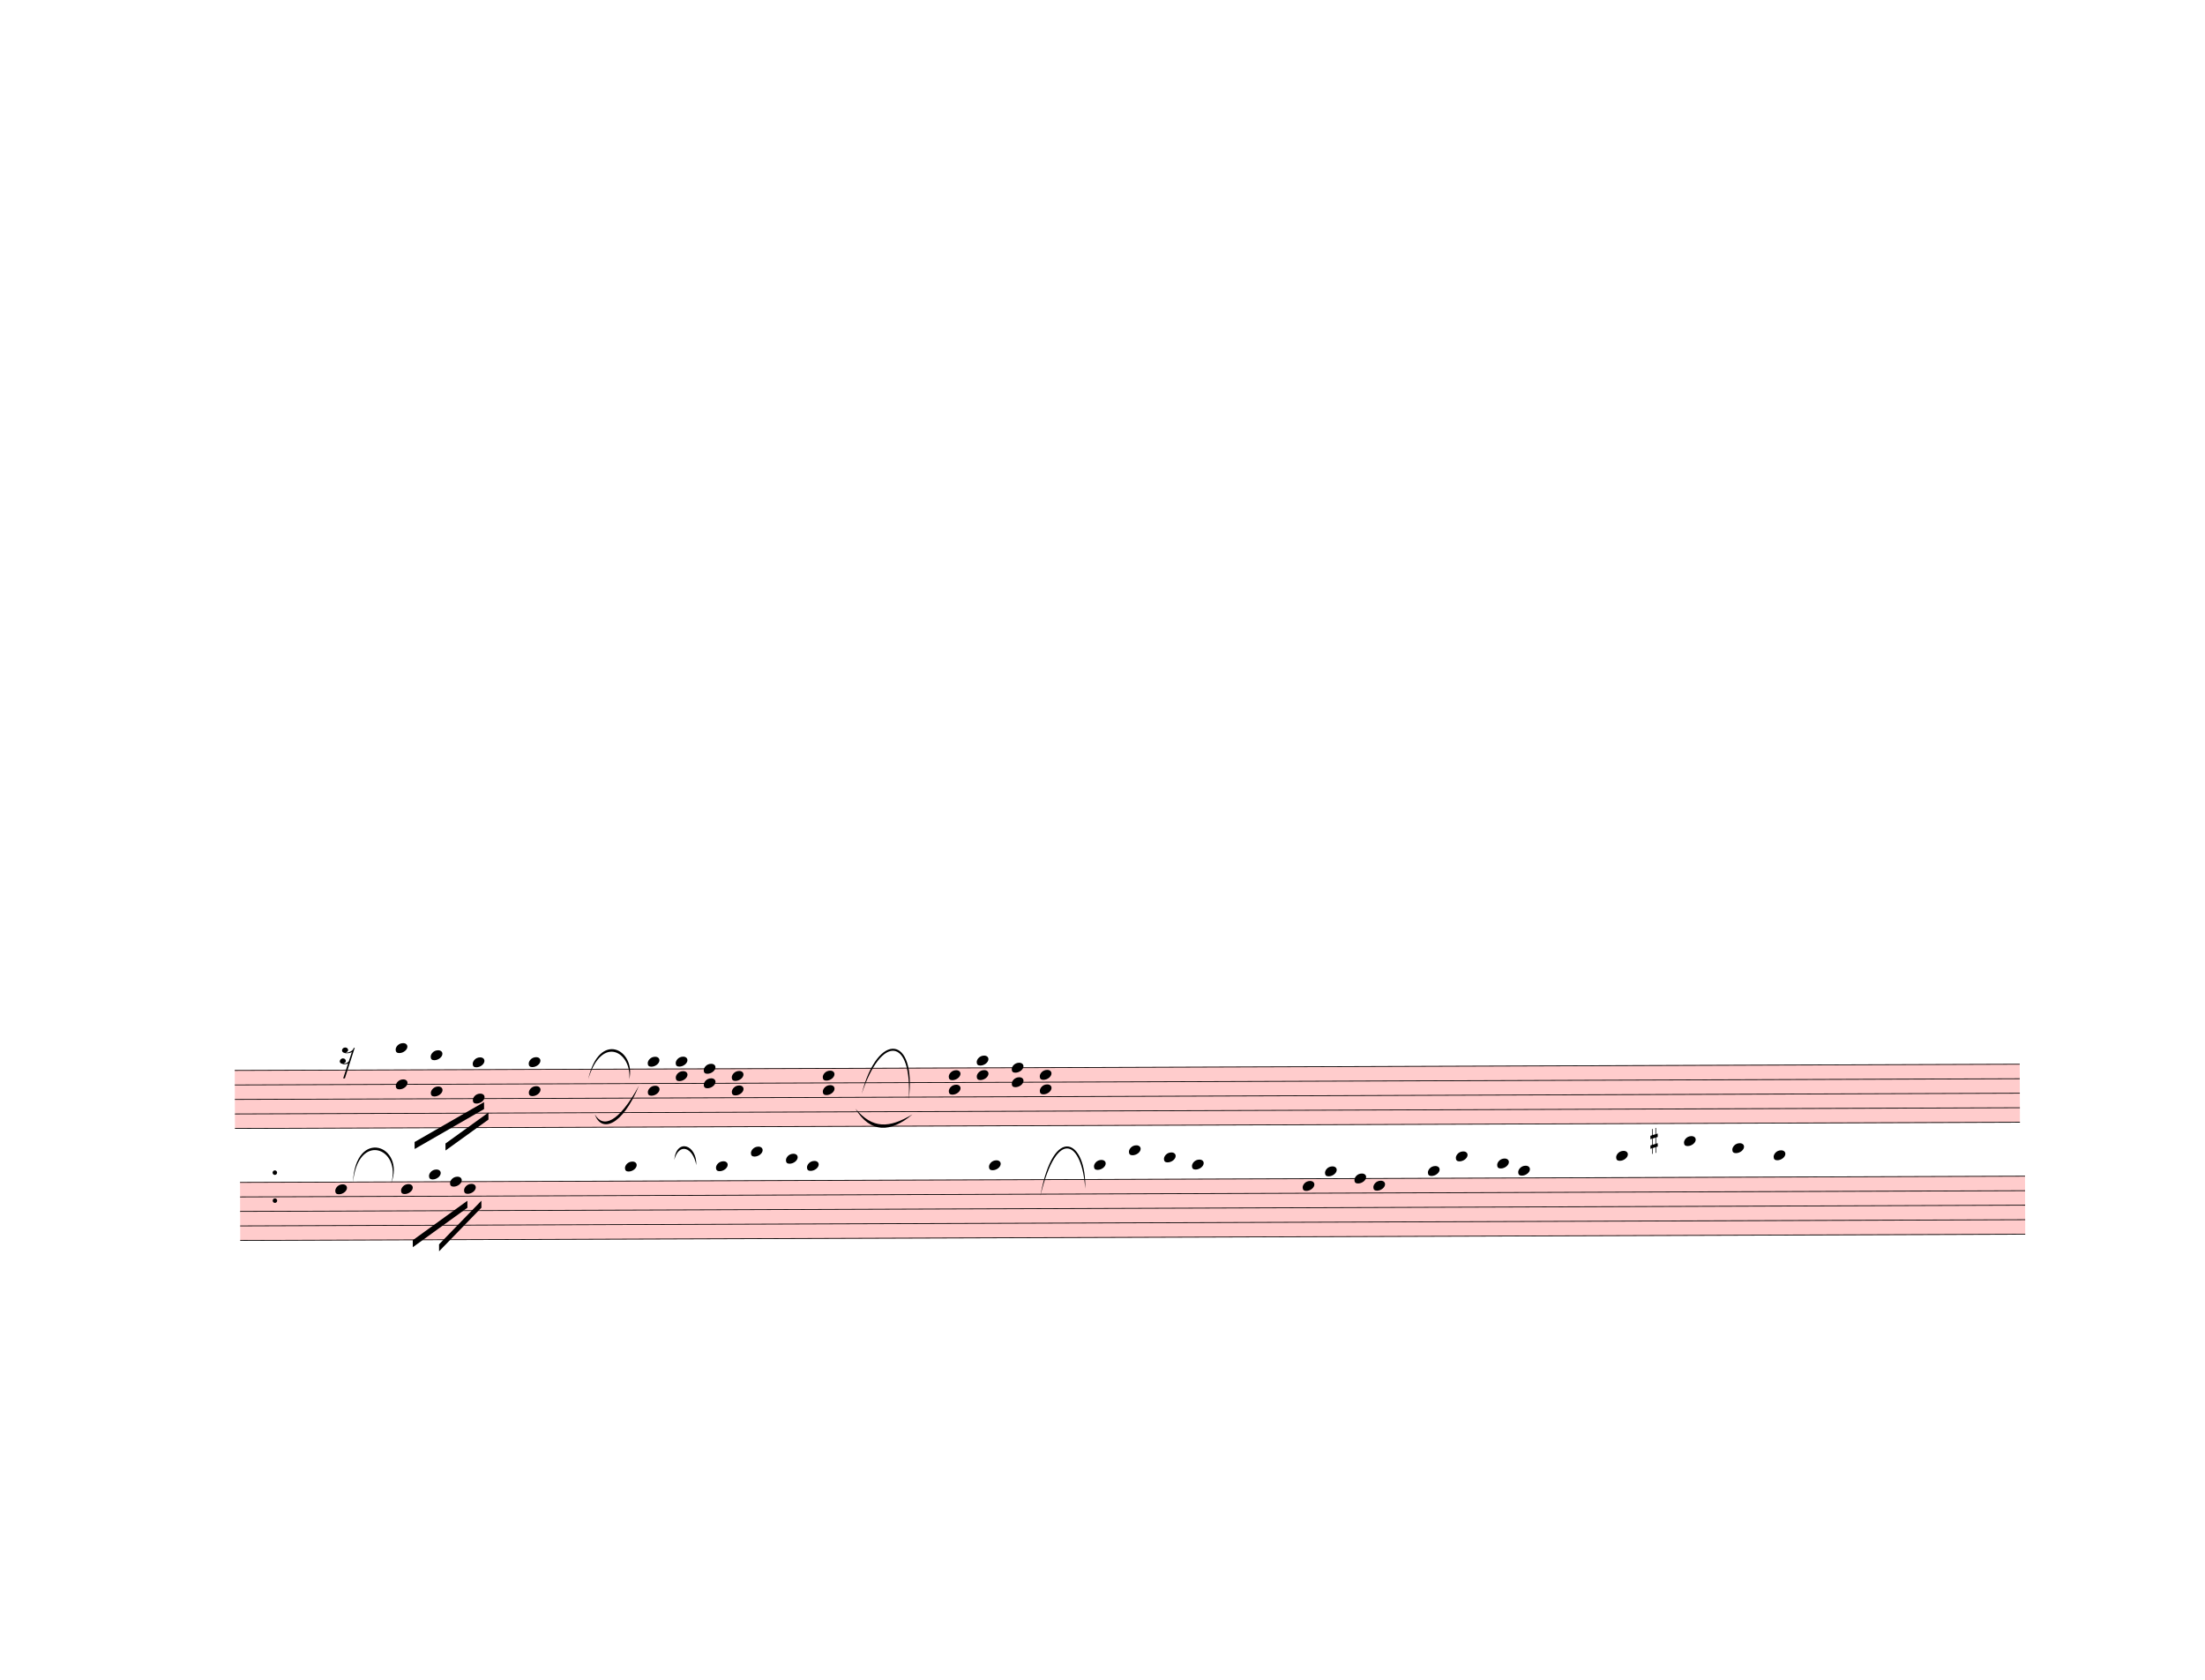
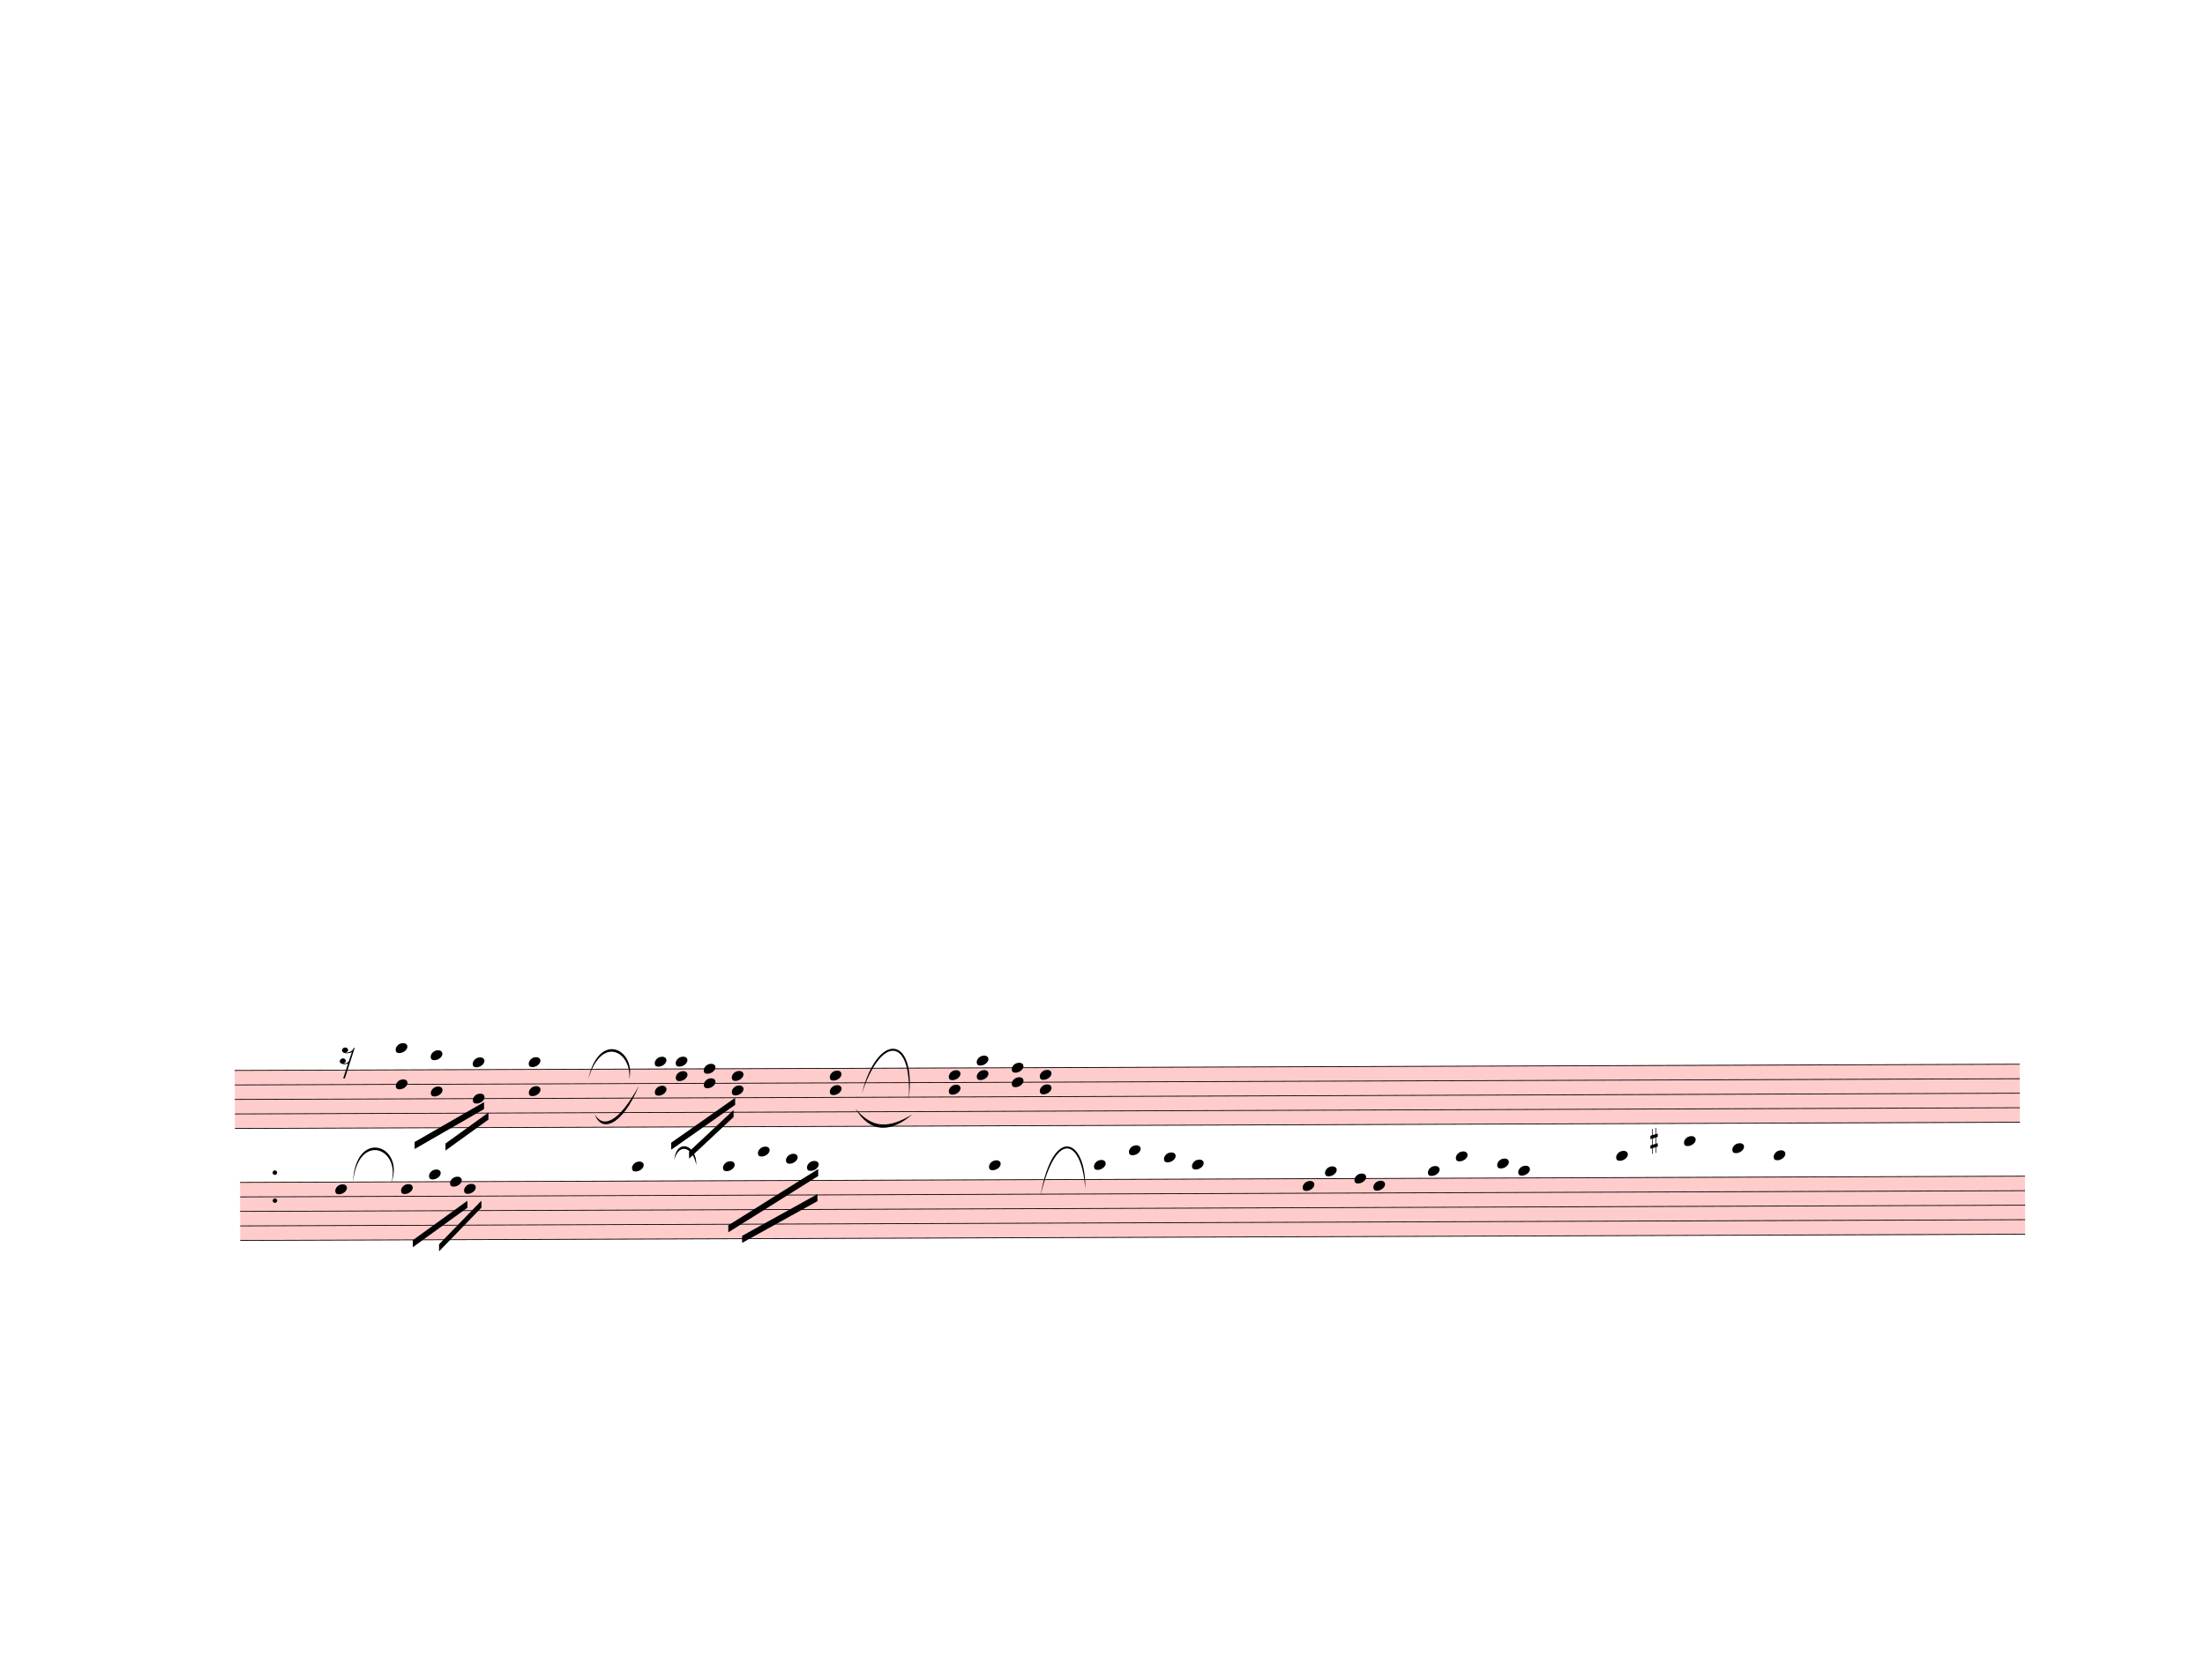
<svg xmlns="http://www.w3.org/2000/svg" width="787.5px" height="600px" viewBox="0 0 28350 21600" version="1.1" overflow="visible">
  <defs>
    <style type="text/css">
    /* .staff * {
      fill: #000;
      stroke: #000;
    }

    .deletionBack {
      fill: #00000033;
    } */
  </style>
    <symbol id="sym_rest_rest16th" viewBox="0 0 1000 1000" overflow="inherit">
      <path transform="scale(1,-1)" d="M133 -111c0 -33 -21 -50 -52 -55c10 -3 18 -4 25 -4c40 0 69 24 90 47l66 197c-36 -18 -64 -25 -112 -25c-23 0 -38 3 -45 8c-37 7 -55 27 -55 59c8 35 30 54 68 58c45 -6 49 -13 64 -48c0 -3 1 -5 1 -7c0 -27 -25 -46 -52 -49c6 -4 15 -6 26 -6c32 2 62 14 88 29 c32 19 44 36 59 71l7 1l10 2h4c-72 -220 -143 -439 -215 -659h-37l108 324c-20 -13 -51 -20 -82 -20c-21 0 -35 4 -43 10c-37 6 -55 26 -55 58c8 35 31 56 68 60c43 -8 48 -13 64 -51z" />
    </symbol>
    <symbol id="sym_notehead_quarter" viewBox="0 0 1000 1000" overflow="inherit">
      <path transform="scale(1,-1)" d="M0 -39c0 68 73 172 200 172c66 0 114 -37 114 -95c0 -84 -106 -171 -218 -171c-64 0 -96 30 -96 94z" />
    </symbol>
    <symbol id="sym_accid_s" viewBox="0 0 1000 1000" overflow="inherit">
      <path transform="scale(1,-1)" d="M136 186v169h17v-164l44 14v-91l-44 -14v-165l44 12v-91l-44 -13v-155h-17v150l-76 -22v-155h-17v149l-43 -13v90l43 14v167l-43 -14v92l43 13v169h17v-163zM60 73v-167l76 22v168z" />
    </symbol>
  </defs>
  <g class="rastrums">
    <g class="rastrum" data-id="rcdb359bb-9367-4aa2-a382-0427e12aed52" style="transform: rotate(-0.2deg); transform-origin: 2970px 13770px;">
      <g class="rastrum bounding-box" data-id="bbox-rcdb359bb-9367-4aa2-a382-0427e12aed52">
        <rect x="2970" y="13770" width="22950" height="756" fill="#ff000033" />
      </g>
      <path d="M2970 13775 L25920 13775" stroke-width="10" stroke="black" />
      <path d="M2970 13961.5 L25920 13961.5" stroke-width="10" stroke="black" />
      <path d="M2970 14148 L25920 14148" stroke-width="10" stroke="black" />
      <path d="M2970 14334.5 L25920 14334.5" stroke-width="10" stroke="black" />
      <path d="M2970 14521 L25920 14521" stroke-width="10" stroke="black" />
    </g>
    <g class="rastrum" data-id="rb4322096-6e9a-4a3a-943c-b325cd0bcc01" style="transform: rotate(-0.2deg); transform-origin: 3033px 15210px;">
      <g class="rastrum bounding-box" data-id="bbox-rb4322096-6e9a-4a3a-943c-b325cd0bcc01">
        <rect x="3033" y="15210" width="22950" height="756" fill="#ff000033" />
      </g>
      <path d="M3033 15215 L25983 15215" stroke-width="10" stroke="black" />
      <path d="M3033 15401.5 L25983 15401.5" stroke-width="10" stroke="black" />
      <path d="M3033 15588 L25983 15588" stroke-width="10" stroke="black" />
      <path d="M3033 15774.5 L25983 15774.5" stroke-width="10" stroke="black" />
      <path d="M3033 15961 L25983 15961" stroke-width="10" stroke="black" />
    </g>
  </g>
  <g class="draft" data-label="5" data-id="d5dcaae10-07ff-49f2-95e8-9d1642798ddd">
    <g class="system" data-id="s66497cef-dca6-4d96-ac49-043760e03e67">
      <g class="staff" data-n="1" data-rastrum="rcdb359bb-9367-4aa2-a382-0427e12aed52" style="transform: rotate(-0.2deg); transform-origin: 2970px 13770px;">
        <g class="rest" data-id="d41404f7a-c517-4782-9115-643b164c6120">
          <use href="#sym_rest_rest16th" height="597px" width="597px" x="4320" y="13588.5" />
        </g>
        <g class="chord" data-id="d33e05b97-2881-45b2-ad9d-9ae8ae267e8b" data-stem.dir="down">
          <g class="notehead">
            <use href="#sym_notehead_quarter" height="480px" width="480px" x="5040" y="13495.25" />
          </g>
          <g class="notehead">
            <use href="#sym_notehead_quarter" height="480px" width="480px" x="5040" y="13961.5" />
          </g>
          <g class="ledgerLines above">
            <path d="M5001 13588.5 L5229 13588.5" stroke-width="18" />
          </g>
          <g class="stem">
            <path d="M5040 13495.25 L5040 14427.75" stroke-width="14" />
          </g>
        </g>
        <g class="chord" data-id="d341ed352-6bca-40f0-96df-65e229bd4a6d" data-stem.dir="down">
          <g class="notehead">
            <use href="#sym_notehead_quarter" height="480px" width="480px" x="5490" y="13588.5" />
          </g>
          <g class="notehead">
            <use href="#sym_notehead_quarter" height="480px" width="480px" x="5490" y="14054.75" />
          </g>
          <g class="ledgerLines above">
            <path d="M5451 13588.5 L5679 13588.5" stroke-width="18" />
          </g>
          <g class="stem">
            <path d="M5490 13588.5 L5490 14427.75" stroke-width="14" />
          </g>
        </g>
        <g class="chord" data-id="d9222fac8-642f-480e-bbf9-d0f37ae0ea1a" data-stem.dir="down">
          <g class="notehead">
            <use href="#sym_notehead_quarter" height="480px" width="480px" x="6030" y="13681.75" />
          </g>
          <g class="notehead">
            <use href="#sym_notehead_quarter" height="480px" width="480px" x="6030" y="14148" />
          </g>
          <g class="ledgerLines above" />
          <g class="stem">
            <path d="M6030 13681.75 L6030 14334.5" stroke-width="14" />
          </g>
        </g>
        <g class="chord" data-id="d3d69e9b5-f60d-49e5-82d7-27219d7835bf" data-stem.dir="down">
          <g class="notehead">
            <use href="#sym_notehead_quarter" height="480px" width="480px" x="6750" y="13681.75" />
          </g>
          <g class="notehead">
            <use href="#sym_notehead_quarter" height="480px" width="480px" x="6750" y="14054.75" />
          </g>
          <g class="ledgerLines above" />
          <g class="stem">
            <path d="M6750 13681.75 L6750 14521" stroke-width="14" />
          </g>
        </g>
        <g class="chord" data-id="dc57a9261-6fff-43fc-85d3-eaae3df119dc" data-stem.dir="down">
          <g class="notehead">
-             <use href="#sym_notehead_quarter" height="480px" width="480px" x="8280" y="13681.75" />
-           </g>
-           <g class="notehead">
-             <use href="#sym_notehead_quarter" height="480px" width="480px" x="8280" y="14054.75" />
-           </g>
-           <g class="ledgerLines above" />
-           <g class="stem">
-             <path d="M8280 13681.75 L8280 14241.25" stroke-width="14" />
+             <use href="#sym_notehead_quarter" height="480px" width="480px" x="8370" y="13681.75" />
+           </g>
+           <g class="notehead">
+             <use href="#sym_notehead_quarter" height="480px" width="480px" x="8370" y="14054.75" />
+           </g>
+           <g class="ledgerLines above" />
+           <g class="stem">
+             <path d="M8370 13681.75 L8370 14241.25" stroke-width="14" />
          </g>
        </g>
        <g class="chord" data-id="d49eaf256-ad82-4c0b-9f80-c54ce32533cb" data-stem.dir="down">
          <g class="notehead">
            <use href="#sym_notehead_quarter" height="480px" width="480px" x="8640" y="13681.75" />
          </g>
          <g class="notehead">
            <use href="#sym_notehead_quarter" height="480px" width="480px" x="8640" y="13868.25" />
          </g>
          <g class="ledgerLines above" />
          <g class="stem">
            <path d="M8640 13681.75 L8640 14054.75" stroke-width="14" />
          </g>
        </g>
        <g class="chord" data-id="d2d5add0e-3c7a-4b44-914c-ad6afe61efa9" data-stem.dir="down">
          <g class="notehead">
            <use href="#sym_notehead_quarter" height="480px" width="480px" x="9000" y="13775" />
          </g>
          <g class="notehead">
            <use href="#sym_notehead_quarter" height="480px" width="480px" x="9000" y="13961.5" />
          </g>
          <g class="stem">
-             <path d="M9000 13775 L9000 14148" stroke-width="14" />
+             <path d="M9000 13775 L9000 14241.25" stroke-width="14" />
          </g>
        </g>
        <g class="chord" data-id="d974e5b21-e442-4eac-9909-4f3042984e9b" data-stem.dir="down">
          <g class="notehead">
            <use href="#sym_notehead_quarter" height="480px" width="480px" x="9360" y="13868.25" />
          </g>
          <g class="notehead">
            <use href="#sym_notehead_quarter" height="480px" width="480px" x="9360" y="14054.75" />
          </g>
          <g class="stem">
            <path d="M9360 13868.25 L9360 14241.25" stroke-width="14" />
          </g>
        </g>
        <g class="chord" data-id="d41f9d528-f6a0-48b1-8dcf-c1934ecf5f9e" data-stem.dir="down">
          <g class="notehead">
-             <use href="#sym_notehead_quarter" height="480px" width="480px" x="10530" y="13868.25" />
-           </g>
-           <g class="notehead">
-             <use href="#sym_notehead_quarter" height="480px" width="480px" x="10530" y="14054.75" />
-           </g>
-           <g class="stem">
-             <path d="M10530 13868.25 L10530 14241.25" stroke-width="14" />
+             <use href="#sym_notehead_quarter" height="480px" width="480px" x="10620" y="13868.25" />
+           </g>
+           <g class="notehead">
+             <use href="#sym_notehead_quarter" height="480px" width="480px" x="10620" y="14054.75" />
+           </g>
+           <g class="stem">
+             <path d="M10620 13868.25 L10620 14614.25" stroke-width="14" />
          </g>
        </g>
        <g class="chord" data-id="db4789db9-57dc-48bb-8a98-64365b19f36b" data-stem.dir="down">
          <g class="notehead">
            <use href="#sym_notehead_quarter" height="480px" width="480px" x="12150" y="13868.25" />
          </g>
          <g class="notehead">
            <use href="#sym_notehead_quarter" height="480px" width="480px" x="12150" y="14054.75" />
          </g>
          <g class="stem">
            <path d="M12150 13868.25 L12150 14241.25" stroke-width="14" />
          </g>
        </g>
        <g class="chord" data-id="d4febc4f2-16ea-42f6-aba8-9cf15e60595b" data-stem.dir="down">
          <g class="notehead">
            <use href="#sym_notehead_quarter" height="480px" width="480px" x="12510" y="13681.75" />
          </g>
          <g class="notehead">
            <use href="#sym_notehead_quarter" height="480px" width="480px" x="12510" y="13868.25" />
          </g>
          <g class="ledgerLines above" />
          <g class="stem">
            <path d="M12510 13681.75 L12510 14054.75" stroke-width="14" />
          </g>
        </g>
        <g class="chord" data-id="dac943c28-e75e-4712-8cf3-68f1d4a0a999" data-stem.dir="down">
          <g class="notehead">
            <use href="#sym_notehead_quarter" height="480px" width="480px" x="12960" y="13775" />
          </g>
          <g class="notehead">
            <use href="#sym_notehead_quarter" height="480px" width="480px" x="12960" y="13961.5" />
          </g>
          <g class="stem">
            <path d="M12960 13775 L12960 14148" stroke-width="14" />
          </g>
        </g>
        <g class="chord" data-id="ddbe16060-a6d0-456d-9111-bf608449d446" data-stem.dir="down">
          <g class="notehead">
            <use href="#sym_notehead_quarter" height="480px" width="480px" x="13320" y="13868.25" />
          </g>
          <g class="notehead">
            <use href="#sym_notehead_quarter" height="480px" width="480px" x="13320" y="14054.75" />
          </g>
          <g class="stem">
            <path d="M13320 13868.25 L13320 14241.25" stroke-width="14" />
          </g>
        </g>
        <g class="dot repeat" data-id="dc776ed03-5039-478d-af03-723c67fac815" data-class="dot repeat">
          <ellipse cx="3481" cy="15451" rx="29" ry="29" fill-opacity="1" stroke-opacity="1" />
        </g>
        <g class="dot repeat" data-id="dd5cbe6c8-e9e6-4219-8fa8-ce2241b1fcec" data-class="dot repeat">
          <ellipse cx="3481" cy="15091" rx="29" ry="29" fill-opacity="1" stroke-opacity="1" />
        </g>
      </g>
      <g class="staff" data-n="2" data-rastrum="rb4322096-6e9a-4a3a-943c-b325cd0bcc01" style="transform: rotate(-0.2deg); transform-origin: 3033px 15210px;">
        <g class="note" data-id="d2690ce1d-1207-472b-b6f1-5cc604d7423b" data-stem.dir="down">
          <g class="notehead">
            <use href="#sym_notehead_quarter" height="480px" width="480px" x="4257" y="15308.25" />
          </g>
          <g class="stem">
            <path d="M4257 15308.25 L4257 16054.25" stroke-width="14" />
          </g>
        </g>
        <g class="note" data-id="d47efcd22-a014-4b85-8867-29d8f1eb7b20" data-stem.dir="down">
          <g class="notehead">
            <use href="#sym_notehead_quarter" height="480px" width="480px" x="5103" y="15308.25" />
          </g>
          <g class="stem">
            <path d="M5103 15308.25 L5103 15774.5" stroke-width="14" />
          </g>
        </g>
        <g class="note" data-id="dc438c8d6-a598-4976-b6c4-bcd919e2c027" data-stem.dir="down">
          <g class="notehead">
            <use href="#sym_notehead_quarter" height="480px" width="480px" x="5463" y="15121.75" />
          </g>
          <g class="ledgerLines above" />
          <g class="stem">
            <path d="M5463 15121.75 L5463 15401.5" stroke-width="14" />
          </g>
        </g>
        <g class="note" data-id="d3ae9ceda-3bcf-41d6-a42d-1974b74f6fa6" data-stem.dir="down">
          <g class="notehead">
            <use href="#sym_notehead_quarter" height="480px" width="480px" x="5913" y="15308.25" />
          </g>
          <g class="stem">
            <path d="M5913 15308.25 L5913 15961" stroke-width="14" />
          </g>
        </g>
        <g class="note" data-id="dd3082591-a905-43a5-86db-b0e841beb6d2" data-stem.dir="down">
          <g class="notehead">
            <use href="#sym_notehead_quarter" height="480px" width="480px" x="5733" y="15215" />
          </g>
          <g class="stem">
            <path d="M5733 15215 L5733 15681.25" stroke-width="14" />
          </g>
        </g>
        <g class="note" data-id="d2ab6b1d4-ab67-49f4-833c-64c75853a477" data-stem.dir="down">
          <g class="notehead">
-             <use href="#sym_notehead_quarter" height="480px" width="480px" x="7983" y="15028.5" />
-           </g>
-           <g class="ledgerLines above">
-             <path d="M7944 15028.5 L8172 15028.5" stroke-width="18" />
-           </g>
-           <g class="stem">
-             <path d="M7983 15028.5 L7983 15121.75" stroke-width="14" />
+             <use href="#sym_notehead_quarter" height="480px" width="480px" x="8073" y="15028.5" />
+           </g>
+           <g class="ledgerLines above">
+             <path d="M8034 15028.5 L8262 15028.5" stroke-width="18" />
+           </g>
+           <g class="stem">
+             <path d="M8073 15028.5 L8073 15588" stroke-width="14" />
          </g>
        </g>
        <g class="note" data-id="d21a87ae7-3d69-486f-a27a-cc4de12b6d5a" data-stem.dir="down">
          <g class="notehead">
-             <use href="#sym_notehead_quarter" height="480px" width="480px" x="9153" y="15028.5" />
-           </g>
-           <g class="ledgerLines above">
-             <path d="M9114 15028.5 L9342 15028.5" stroke-width="18" />
-           </g>
-           <g class="stem">
-             <path d="M9153 15028.5 L9153 15121.75" stroke-width="14" />
+             <use href="#sym_notehead_quarter" height="480px" width="480px" x="9243" y="15028.5" />
+           </g>
+           <g class="ledgerLines above">
+             <path d="M9204 15028.5 L9432 15028.5" stroke-width="18" />
+           </g>
+           <g class="stem">
+             <path d="M9243 15028.5 L9243 15401.5" stroke-width="14" />
          </g>
        </g>
        <g class="note" data-id="d5dffb123-705c-4c82-9d77-c5925962a85d" data-stem.dir="down">
          <g class="notehead">
-             <use href="#sym_notehead_quarter" height="480px" width="480px" x="9603" y="14842" />
-           </g>
-           <g class="ledgerLines above">
-             <path d="M9564 15028.5 L9792 15028.5" stroke-width="18" />
-             <path d="M9564 14842 L9792 14842" stroke-width="18" />
-           </g>
-           <g class="stem">
-             <path d="M9603 14842 L9603 14935.25" stroke-width="14" />
+             <use href="#sym_notehead_quarter" height="480px" width="480px" x="9693" y="14842" />
+           </g>
+           <g class="ledgerLines above">
+             <path d="M9654 15028.5 L9882 15028.5" stroke-width="18" />
+             <path d="M9654 14842 L9882 14842" stroke-width="18" />
+           </g>
+           <g class="stem">
+             <path d="M9693 14842 L9693 15121.75" stroke-width="14" />
          </g>
        </g>
        <g class="note" data-id="d1538e347-1d7f-4034-922f-247ed41d67da" data-stem.dir="down">
          <g class="notehead">
            <use href="#sym_notehead_quarter" height="480px" width="480px" x="10053" y="14935.25" />
          </g>
          <g class="ledgerLines above">
            <path d="M10014 15028.5 L10242 15028.5" stroke-width="18" />
          </g>
          <g class="stem">
-             <path d="M10053 14935.25 L10053 15028.5" stroke-width="14" />
+             <path d="M10053 14935.25 L10053 15215" stroke-width="14" />
          </g>
        </g>
        <g class="note" data-id="d583b5342-983d-4384-b312-19668acfdd41" data-stem.dir="down">
          <g class="notehead">
            <use href="#sym_notehead_quarter" height="480px" width="480px" x="10323" y="15028.5" />
          </g>
          <g class="ledgerLines above">
            <path d="M10284 15028.5 L10512 15028.5" stroke-width="18" />
          </g>
          <g class="stem">
-             <path d="M10323 15028.5 L10323 15121.75" stroke-width="14" />
+             <path d="M10323 15028.5 L10323 15308.25" stroke-width="14" />
          </g>
        </g>
        <g class="note" data-id="d700aab27-0bf5-4c7c-bb30-cb8e1ac0a215" data-stem.dir="down">
          <g class="notehead">
            <use href="#sym_notehead_quarter" height="480px" width="480px" x="12663" y="15028.5" />
          </g>
          <g class="ledgerLines above">
            <path d="M12624 15028.5 L12852 15028.5" stroke-width="18" />
          </g>
          <g class="stem">
            <path d="M12663 15028.5 L12663 15121.75" stroke-width="14" />
          </g>
        </g>
        <g class="note" data-id="d2fbab3cd-cbaf-4983-9d26-6343e5479fbc" data-stem.dir="down">
          <g class="notehead">
            <use href="#sym_notehead_quarter" height="480px" width="480px" x="14013" y="15028.5" />
          </g>
          <g class="ledgerLines above">
            <path d="M13974 15028.5 L14202 15028.5" stroke-width="18" />
          </g>
          <g class="stem">
            <path d="M14013 15028.5 L14013 15121.75" stroke-width="14" />
          </g>
        </g>
        <g class="note" data-id="dbf23450c-3cb2-4053-9f6b-ceec5fd62319" data-stem.dir="down">
          <g class="notehead">
            <use href="#sym_notehead_quarter" height="480px" width="480px" x="14463" y="14842" />
          </g>
          <g class="ledgerLines above">
            <path d="M14424 15028.5 L14652 15028.5" stroke-width="18" />
            <path d="M14424 14842 L14652 14842" stroke-width="18" />
          </g>
          <g class="stem">
            <path d="M14463 14842 L14463 14935.25" stroke-width="14" />
          </g>
        </g>
        <g class="note" data-id="d2fedb5b0-39fe-4218-b7fa-33348fd1f82e" data-stem.dir="down">
          <g class="notehead">
            <use href="#sym_notehead_quarter" height="480px" width="480px" x="14913" y="14935.25" />
          </g>
          <g class="ledgerLines above">
            <path d="M14874 15028.5 L15102 15028.5" stroke-width="18" />
          </g>
          <g class="stem">
            <path d="M14913 14935.25 L14913 15028.5" stroke-width="14" />
          </g>
        </g>
        <g class="note" data-id="dbd4aa7c1-f4c8-4a38-b3bb-429e306cc400" data-stem.dir="down">
          <g class="notehead">
            <use href="#sym_notehead_quarter" height="480px" width="480px" x="15273" y="15028.5" />
          </g>
          <g class="ledgerLines above">
            <path d="M15234 15028.5 L15462 15028.5" stroke-width="18" />
          </g>
          <g class="stem">
            <path d="M15273 15028.5 L15273 15121.75" stroke-width="14" />
          </g>
        </g>
        <g class="note" data-id="dfcad707f-8a1d-4575-876a-1dafe0f55cfb" data-stem.dir="down">
          <g class="notehead">
            <use href="#sym_notehead_quarter" height="480px" width="480px" x="16695" y="15308.25" />
          </g>
          <g class="stem">
            <path d="M16695 15308.25 L16695 15401.5" stroke-width="14" />
          </g>
        </g>
        <g class="note" data-id="de04cd760-3dfd-409c-bdf8-a0cfb5524c25" data-stem.dir="down">
          <g class="notehead">
            <use href="#sym_notehead_quarter" height="480px" width="480px" x="16983" y="15121.75" />
          </g>
          <g class="ledgerLines above" />
          <g class="stem">
            <path d="M16983 15121.75 L16983 15215" stroke-width="14" />
          </g>
        </g>
        <g class="note" data-id="d7b673750-d05e-469f-b8b4-d455050ffed3" data-stem.dir="down">
          <g class="notehead">
            <use href="#sym_notehead_quarter" height="480px" width="480px" x="17361" y="15215" />
          </g>
          <g class="stem">
            <path d="M17361 15215 L17361 15308.25" stroke-width="14" />
          </g>
        </g>
        <g class="note" data-id="d6b817b45-ce7c-42d2-a256-d9fdd2e1f31b" data-stem.dir="down">
          <g class="notehead">
            <use href="#sym_notehead_quarter" height="480px" width="480px" x="17604" y="15308.25" />
          </g>
          <g class="stem">
            <path d="M17604 15308.25 L17604 15401.5" stroke-width="14" />
          </g>
        </g>
        <g class="note" data-id="d2d83c159-8bc7-4ca2-b1a1-bf7c8d83b7e5" data-stem.dir="down">
          <g class="notehead">
            <use href="#sym_notehead_quarter" height="480px" width="480px" x="18306" y="15121.75" />
          </g>
          <g class="ledgerLines above" />
          <g class="stem">
            <path d="M18306 15121.75 L18306 15215" stroke-width="14" />
          </g>
        </g>
        <g class="note" data-id="d2b8a1022-7e4a-44ef-82e4-ebb6a8fa2b80" data-stem.dir="down">
          <g class="notehead">
            <use href="#sym_notehead_quarter" height="480px" width="480px" x="18666" y="14935.25" />
          </g>
          <g class="ledgerLines above">
            <path d="M18627 15028.5 L18855 15028.5" stroke-width="18" />
          </g>
          <g class="stem">
            <path d="M18666 14935.25 L18666 15028.5" stroke-width="14" />
          </g>
        </g>
        <g class="note" data-id="de9f76806-1fb6-4185-9640-67cddf196fed" data-stem.dir="down">
          <g class="notehead">
            <use href="#sym_notehead_quarter" height="480px" width="480px" x="19197" y="15028.5" />
          </g>
          <g class="ledgerLines above">
            <path d="M19158 15028.5 L19386 15028.5" stroke-width="18" />
          </g>
          <g class="stem">
            <path d="M19197 15028.5 L19197 15121.75" stroke-width="14" />
          </g>
        </g>
        <g class="note" data-id="dc5efb3ff-3d39-4739-bf42-f641cf9c4b40" data-stem.dir="down">
          <g class="notehead">
            <use href="#sym_notehead_quarter" height="480px" width="480px" x="19467" y="15121.75" />
          </g>
          <g class="ledgerLines above" />
          <g class="stem">
            <path d="M19467 15121.75 L19467 15215" stroke-width="14" />
          </g>
        </g>
        <g class="note" data-id="d65077bfc-8545-4a0d-92ef-79d3dd3c1e0e" data-stem.dir="down">
          <g class="notehead">
            <use href="#sym_notehead_quarter" height="480px" width="480px" x="20727" y="14935.25" />
          </g>
          <g class="ledgerLines above">
            <path d="M20688 15028.5 L20916 15028.5" stroke-width="18" />
          </g>
          <g class="stem">
            <path d="M20727 14935.25 L20727 15028.5" stroke-width="14" />
          </g>
        </g>
        <g class="note" data-id="db393d7e6-4b5d-4d9c-b973-cfc8651b8a2e" data-stem.dir="down">
          <g class="notehead">
            <use href="#sym_notehead_quarter" height="480px" width="480px" x="21600" y="14748.75" />
          </g>
          <g class="ledgerLines above">
            <path d="M21561 15028.5 L21789 15028.5" stroke-width="18" />
            <path d="M21561 14842 L21789 14842" stroke-width="18" />
          </g>
          <g class="stem">
            <path d="M21600 14748.75 L21600 14842" stroke-width="14" />
          </g>
        </g>
        <g class="note" data-id="dcc3f1b3c-5ccb-40aa-8d04-b68e4629a48c" data-stem.dir="down">
          <g class="notehead">
            <use href="#sym_notehead_quarter" height="480px" width="480px" x="22221" y="14842" />
          </g>
          <g class="ledgerLines above">
            <path d="M22182 15028.5 L22410 15028.5" stroke-width="18" />
            <path d="M22182 14842 L22410 14842" stroke-width="18" />
          </g>
          <g class="stem">
            <path d="M22221 14842 L22221 14935.25" stroke-width="14" />
          </g>
        </g>
        <g class="note" data-id="d53bd6cfa-a7f1-4038-a71e-ef027f3d837e" data-stem.dir="down">
          <g class="notehead">
            <use href="#sym_notehead_quarter" height="480px" width="480px" x="22752" y="14935.25" />
          </g>
          <g class="ledgerLines above">
            <path d="M22713 15028.5 L22941 15028.5" stroke-width="18" />
          </g>
          <g class="stem">
            <path d="M22752 14935.25 L22752 15028.5" stroke-width="14" />
          </g>
        </g>
        <g class="accid" data-id="d9f20c265-1c1e-4f54-bd27-b871b3332ef1">
          <use href="#sym_accid_s" height="480px" width="480px" x="21168" y="14748.75" />
        </g>
      </g>
      <g class="barLine" data-id="d83c60e2b-c942-4e26-bc7a-25a0f4c20a68">
        <path d="M11256.3 13566.6 L11165.4 16425.9" stroke-width="27" />
      </g>
      <g class="barLine" data-id="dd8fb1931-0c30-40a0-a6d5-db97b8bb93e8">
        <path d="M15849 13896 L15627.6 15744.6" stroke-width="27" />
      </g>
      <g class="barLine" data-id="d984cbc4d-4ae1-4ea6-b1bd-874f48d8c32b">
        <path d="M20121.3 13626.9 L20030.4 14353.2" stroke-width="27" />
      </g>
      <g class="barLine" data-id="d470cbb99-e854-4301-9efa-04f8e9502803">
        <path d="M3501.9 13797.9 L3265.2 14705.1" stroke-width="27" />
      </g>
      <g class="beam" data-id="bb4e74650-6beb-4759-8cd5-0589095cae09" style="transform: rotate(-0.2deg); transform-origin: 3033px 15210px;">
        <polygon points="5256,15345 5256,15345 5256,15435 5256,15435" stroke-opacity="1" fill-opacity="1" />
      </g>
      <g class="beam" data-id="b86e375ce-fd2a-4c05-b600-4a92c356233b" style="transform: rotate(-0.2deg); transform-origin: 3033px 15210px;">
        <polygon points="5913,15003 5913,15003 5913,15093 5913,15093" stroke-opacity="1" fill-opacity="1" />
      </g>
      <g class="beam" data-id="bccc8a834-9e8e-4a29-91d6-7f4ed8e2bc56" style="transform: rotate(-0.2deg); transform-origin: 3033px 15210px;">
        <polygon points="9252,15354 9252,15354 9252,15444 9252,15444" stroke-opacity="1" fill-opacity="1" />
      </g>
      <g class="beam" data-id="bb06dc304-cf5d-40b6-81dd-2719cecd6b23" style="transform: rotate(-0.2deg); transform-origin: 3033px 15210px;">
        <polygon points="9612,14859 9612,14859 9612,14949 9612,14949" stroke-opacity="1" fill-opacity="1" />
      </g>
      <g class="beam" data-id="bd5716e2d-552a-4c6f-9db8-e18f1bbffb6d" style="transform: rotate(-0.2deg); transform-origin: 3033px 15210px;">
        <polygon points="14850,14742 14850,14742 14850,14832 14850,14832" stroke-opacity="1" fill-opacity="1" />
      </g>
      <g class="beam" data-id="b115063c7-f611-431d-aa98-6f1daf4191bf" style="transform: rotate(-0.2deg); transform-origin: 3033px 15210px;">
        <polygon points="13770,15048 13770,15048 13770,15138 13770,15138" stroke-opacity="1" fill-opacity="1" />
      </g>
      <g class="beam" data-id="b1f645654-ec86-4ef4-a040-353e609962f2" style="transform: rotate(-0.2deg); transform-origin: 3033px 15210px;">
        <polygon points="17217,14904 17217,14904 17217,14994 17217,14994" stroke-opacity="1" fill-opacity="1" />
      </g>
      <g class="beam" data-id="b7ae28122-02e3-4195-a7e0-31c0cae9685a" style="transform: rotate(-0.2deg); transform-origin: 3033px 15210px;">
        <polygon points="16794,14913 16794,14913 16794,15003 16794,15003" stroke-opacity="1" fill-opacity="1" />
      </g>
      <g class="beam" data-id="b795676ef-1b3d-4bf6-8c97-3de0f7a8d937" style="transform: rotate(-0.2deg); transform-origin: 3033px 15210px;">
        <polygon points="17676,15372 17676,15372 17676,15462 17676,15462" stroke-opacity="1" fill-opacity="1" />
      </g>
      <g class="beam" data-id="b05633651-3044-48e8-8f1c-2653871470ef" style="transform: rotate(-0.2deg); transform-origin: 3033px 15210px;">
        <polygon points="18756,15147 18756,15147 18756,15237 18756,15237" stroke-opacity="1" fill-opacity="1" />
      </g>
      <g class="beam" data-id="b7714a86e-91bb-4ad6-b3b2-56beffd9e2fc" style="transform: rotate(-0.2deg); transform-origin: 3033px 15210px;">
        <polygon points="21132,14949 21132,14949 21132,15039 21132,15039" stroke-opacity="1" fill-opacity="1" />
      </g>
      <g class="beam" data-id="bae27cb15-3c70-478b-bd18-bfcce6d67c68" style="transform: rotate(-0.2deg); transform-origin: 3033px 15210px;">
        <polygon points="21753,14895 21753,14895 21753,14985 21753,14985" stroke-opacity="1" fill-opacity="1" />
      </g>
      <g class="beam" data-id="b28ba3719-2121-40e0-a9f0-a535e68919f0" style="transform: rotate(-0.2deg); transform-origin: 2970px 13770px;">
        <polygon points="5202,14175 5202,14175 5202,14265 5202,14265" stroke-opacity="1" fill-opacity="1" />
      </g>
      <g class="beam" data-id="b89566291-ece9-4ec9-91be-71c98066aaa6" style="transform: rotate(-0.2deg); transform-origin: 2970px 13770px;">
        <polygon points="5778,13923 5778,13923 5778,14013 5778,14013" stroke-opacity="1" fill-opacity="1" />
      </g>
      <g class="beam" data-id="b3dd4f62d-10a1-4c37-bd39-63f699138bbc" style="transform: rotate(-0.2deg); transform-origin: 2970px 13770px;">
        <polygon points="12771,13815 12771,13815 12771,13905 12771,13905" stroke-opacity="1" fill-opacity="1" />
      </g>
      <g class="beam" data-id="b75d95933-ddba-4f9c-a977-8eea643f5a10" style="transform: rotate(-0.2deg); transform-origin: 2970px 13770px;">
        <polygon points="12213,14355 12213,14355 12213,14445 12213,14445" stroke-opacity="1" fill-opacity="1" />
      </g>
      <g class="beam" data-id="b6219476e-db55-416f-bf55-7862b91f81cf" style="transform: rotate(-0.2deg); transform-origin: 2970px 13770px;">
        <polygon points="8685,13968 8685,13968 8685,14058 8685,14058" stroke-opacity="1" fill-opacity="1" />
      </g>
      <g class="beam" data-id="be4b4a204-28d3-469e-b820-0af5cc5b5bba" style="transform: rotate(-0.2deg); transform-origin: 2970px 13770px;">
        <polygon points="8766,14139 8766,14139 8766,14229 8766,14229" stroke-opacity="1" fill-opacity="1" />
      </g>
      <g class="beam" data-id="dd3f1f8e2-f345-400b-acc0-7cbc7135a961" style="transform: rotate(-0.2deg); transform-origin: 3033px 15210px;">
        <polygon points="5251.5,15966 5955.3,15461.1 5955.3,15551.1 5251.5,16056" stroke-opacity="1" fill-opacity="1" />
      </g>
      <g class="beam" data-id="d8460f196-2df5-40a3-b499-7cbe1072daad" style="transform: rotate(-0.2deg); transform-origin: 3033px 15210px;">
        <polygon points="5589,16020 6135.3,15461.1 6135.3,15551.1 5589,16110" stroke-opacity="1" fill-opacity="1" />
      </g>
      <g class="beam" data-id="d3b09a48b-16fa-4703-8ace-59d62fd623cb" style="transform: rotate(-0.2deg); transform-origin: 2970px 13770px;">
        <polygon points="5279.4,14703.3 6174,14193 6174,14283 5279.4,14793.3" stroke-opacity="1" fill-opacity="1" />
      </g>
      <g class="beam" data-id="dad5c3407-13cb-4355-bed1-bc79ffa6dd09" style="transform: rotate(-0.2deg); transform-origin: 2970px 13770px;">
        <polygon points="5676.3,14724 6229.8,14328 6229.8,14418 5676.3,14814" stroke-opacity="1" fill-opacity="1" />
+       </g>
+       <g class="beam" data-id="d782e2f37-da54-4ffb-9989-46a766141bb5" style="transform: rotate(-0.2deg); transform-origin: 2970px 13770px;">
+         <polygon points="8577.9,14724 9402.3,14149.8 9402.3,14239.8 8577.9,14814" stroke-opacity="1" fill-opacity="1" />
+       </g>
+       <g class="beam" data-id="dcf32f060-0ef9-4568-91fd-f3659cb565c7" style="transform: rotate(-0.2deg); transform-origin: 2970px 13770px;">
+         <polygon points="8807.4,14839.2 9381.6,14306.4 9381.6,14396.4 8807.4,14929.2" stroke-opacity="1" fill-opacity="1" />
+       </g>
+       <g class="beam" data-id="d25f5d9d6-9eb1-4de3-ab92-e6c32d881938" style="transform: rotate(-0.2deg); transform-origin: 3033px 15210px;">
+         <polygon points="9308.7,15788.7 10467,15068.7 10467,15158.7 9308.7,15878.7" stroke-opacity="1" fill-opacity="1" />
+       </g>
+       <g class="beam" data-id="d2a4d8a85-7e96-4975-acf8-4fcfa6d79efa" style="transform: rotate(-0.2deg); transform-origin: 3033px 15210px;">
+         <polygon points="9486,15924.6 10456.2,15391.8 10456.2,15481.8 9486,16014.6" stroke-opacity="1" fill-opacity="1" />
      </g>
      <g class="curve" data-id="d9d0dbf0f-b390-4229-8909-13dface29eb7" data-class="curve">
        <path d="M4537.80,15209.10 C4565.70,14492.70 5218.20,14726.70 5029.20,15218.10 C5165.11,14760.62 4602.14,14544.09 4537.80,15209.10" stroke-width="9" stroke-linecap="round" stroke-linejoin="round" />
      </g>
      <g class="curve" data-id="d88a3da39-2977-4030-8acb-c78da22d202d" data-class="curve">
        <path d="M7562.70,13876.20 C7706.70,13241.70 8177.40,13498.20 8091.00,13878.00 C8123.47,13530.77 7739.70,13295.37 7562.70,13876.20" stroke-width="9" stroke-linecap="round" stroke-linejoin="round" />
      </g>
      <g class="curve" data-id="dc2afe334-a0c3-4490-a92a-f5c726e0ee13" data-class="curve">
        <path d="M7648.20,14329.80 C7751.70,14508.90 7950.60,14443.20 8215.20,13960.80 C7998.71,14483.88 7729.58,14567.89 7648.20,14329.80" stroke-width="9" stroke-linecap="round" stroke-linejoin="round" />
      </g>
      <g class="curve" data-id="d9a9b7f73-f792-4937-a044-c0dceb3e54f2" data-class="curve">
        <path d="M8668.80,14915.70 C8696.70,14632.20 8961.30,14716.80 8952.30,14982.30 C8910.42,14753.95 8732.13,14684.30 8668.80,14915.70" stroke-width="9" stroke-linecap="round" stroke-linejoin="round" />
      </g>
      <g class="curve" data-id="d36feeca0-542c-4c12-ba73-3aafd7ded959" data-class="curve">
        <path d="M11079.00,14065.20 C11286.90,13252.50 11788.20,13309.20 11683.80,14140.80 C11730.68,13334.90 11332.85,13295.60 11079.00,14065.20" stroke-width="9" stroke-linecap="round" stroke-linejoin="round" />
      </g>
      <g class="curve" data-id="d6d5b7f21-0c1e-4917-8803-36a5ab03e844" data-class="curve">
        <path d="M10998.00,14256.00 C11221.20,14518.80 11429.10,14508.90 11731.50,14329.80 C11450.98,14567.98 11189.32,14573.14 10998.00,14256.00" stroke-width="9" stroke-linecap="round" stroke-linejoin="round" />
      </g>
      <g class="curve" data-id="d0737e071-b0f4-4c48-b995-b42f18cf0a7d" data-class="curve">
        <path d="M13375.80,15379.20 C13545.90,14433.30 13971.60,14660.10 13952.70,15284.70 C13914.76,14687.26 13594.41,14473.49 13375.80,15379.20" stroke-width="9" stroke-linecap="round" stroke-linejoin="round" />
      </g>
    </g>
    <g class="deletions" />
  </g>
</svg>
